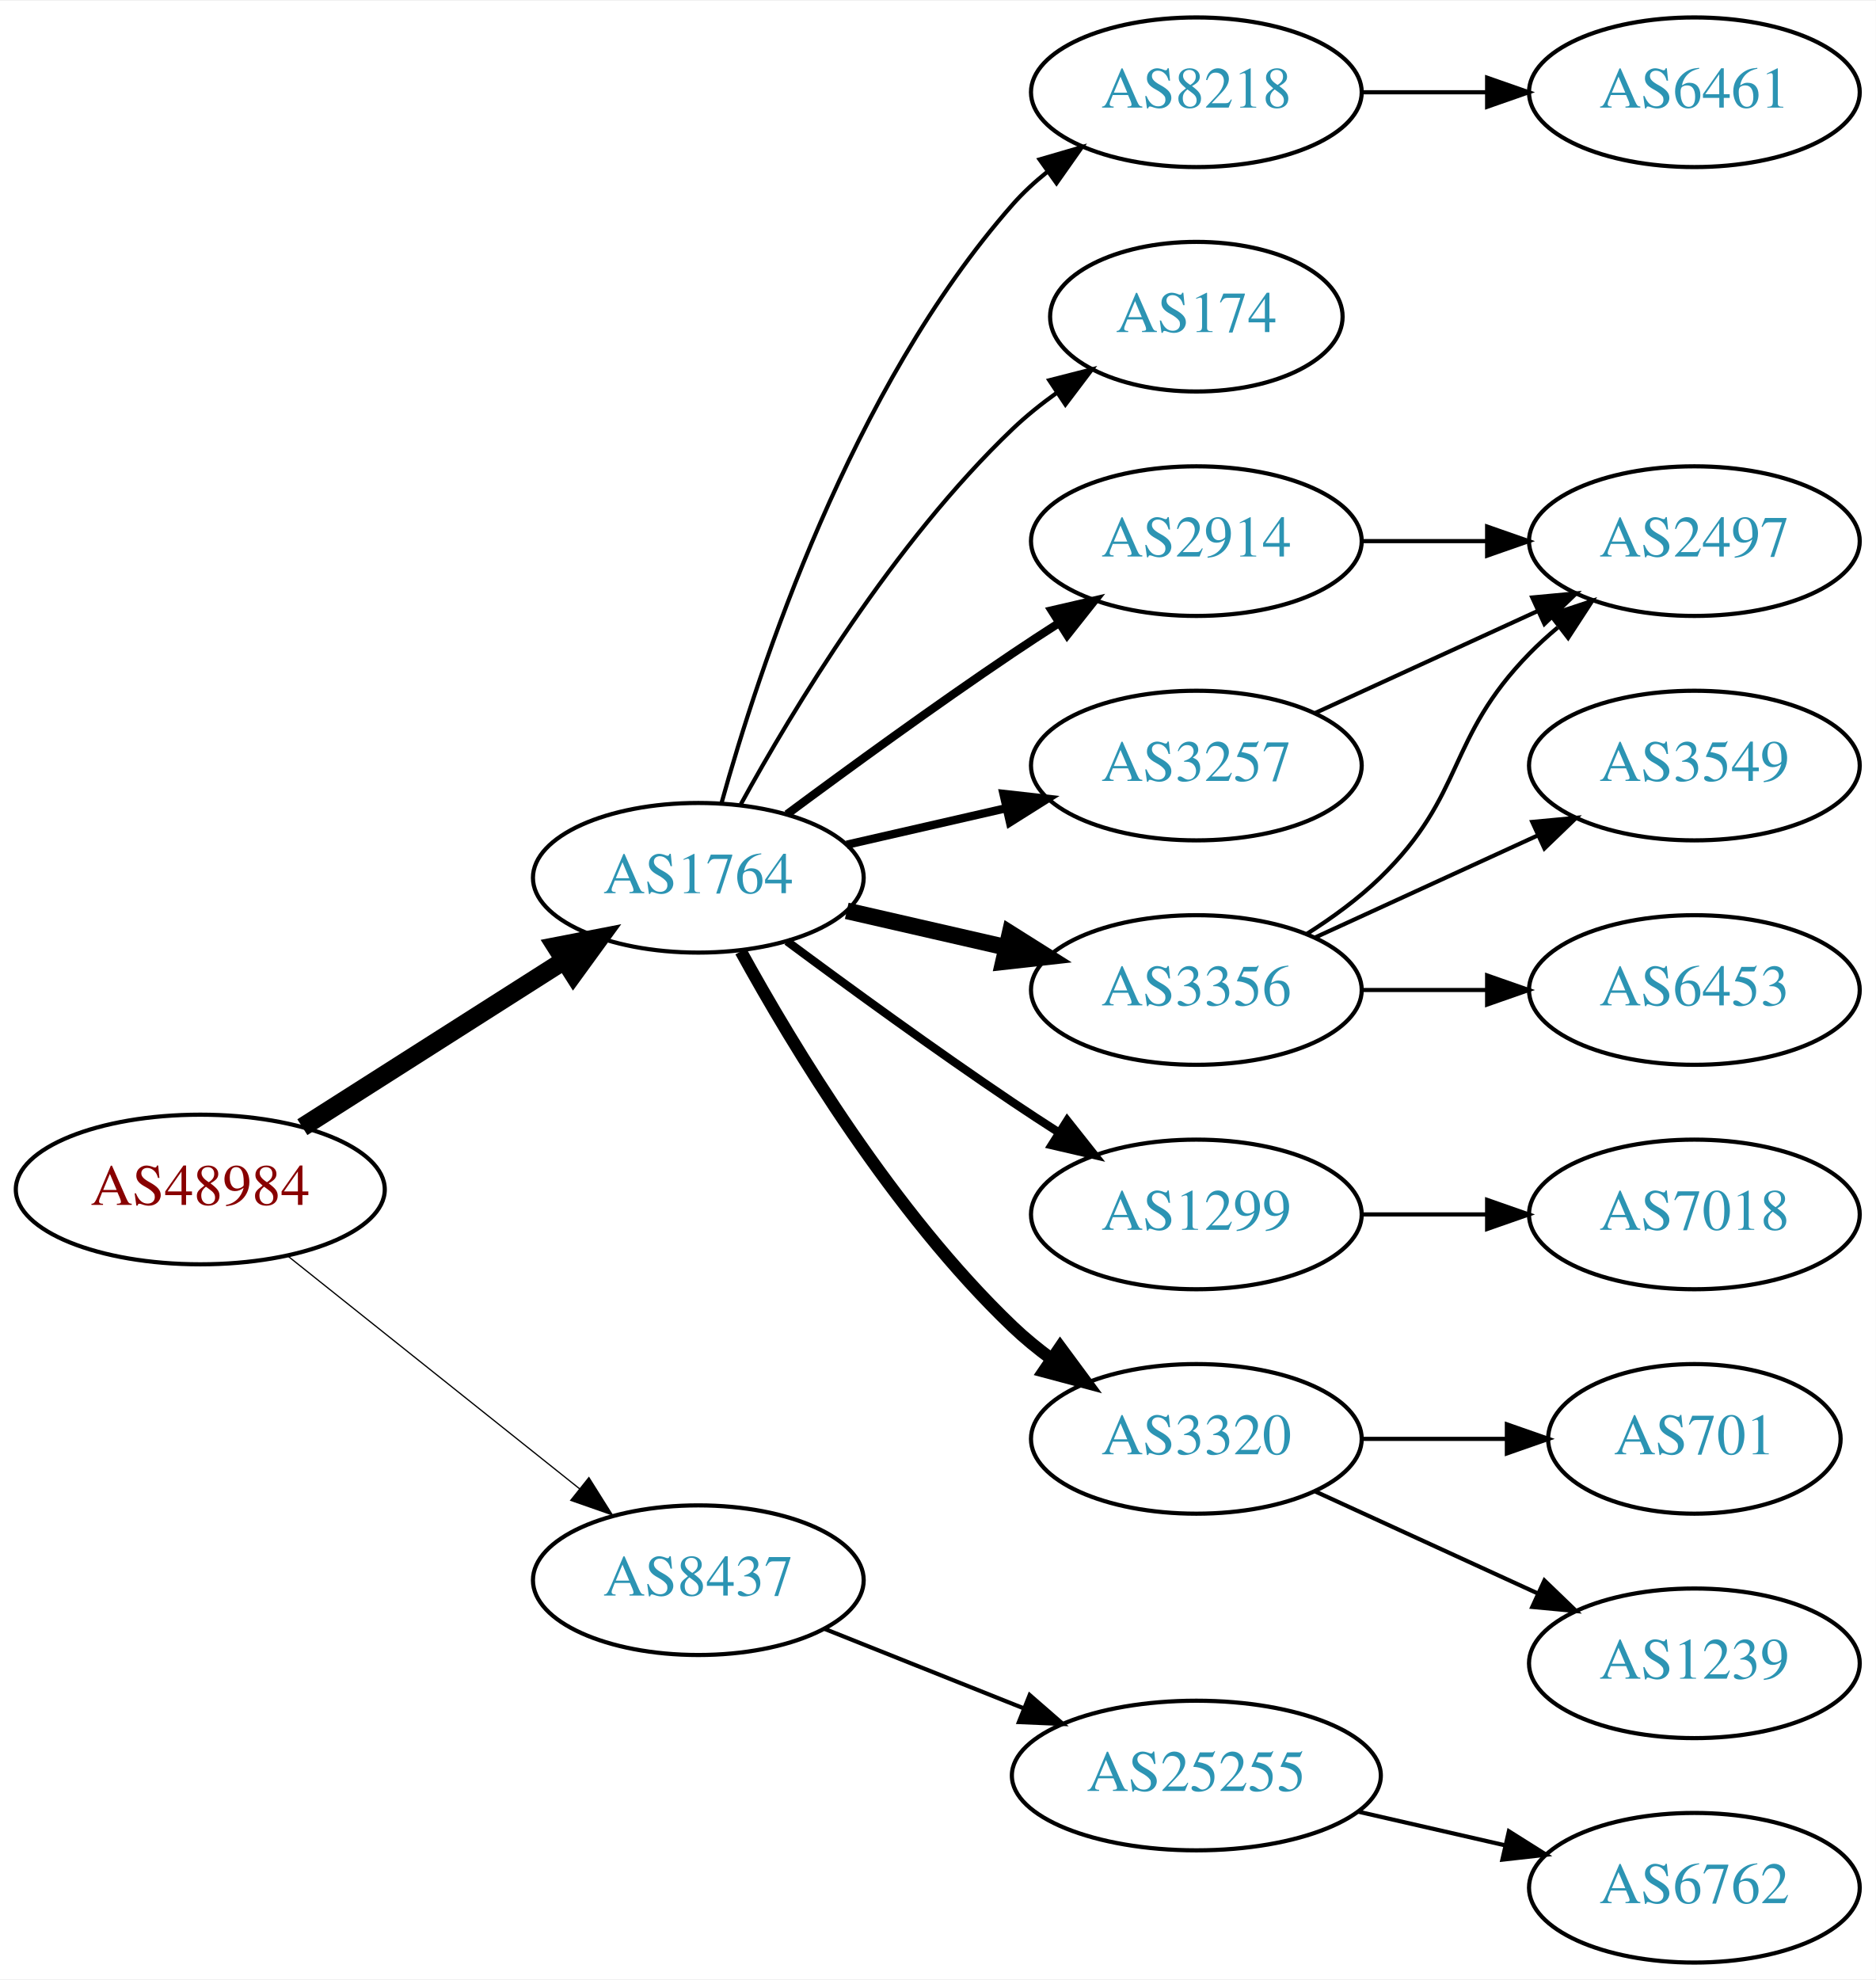
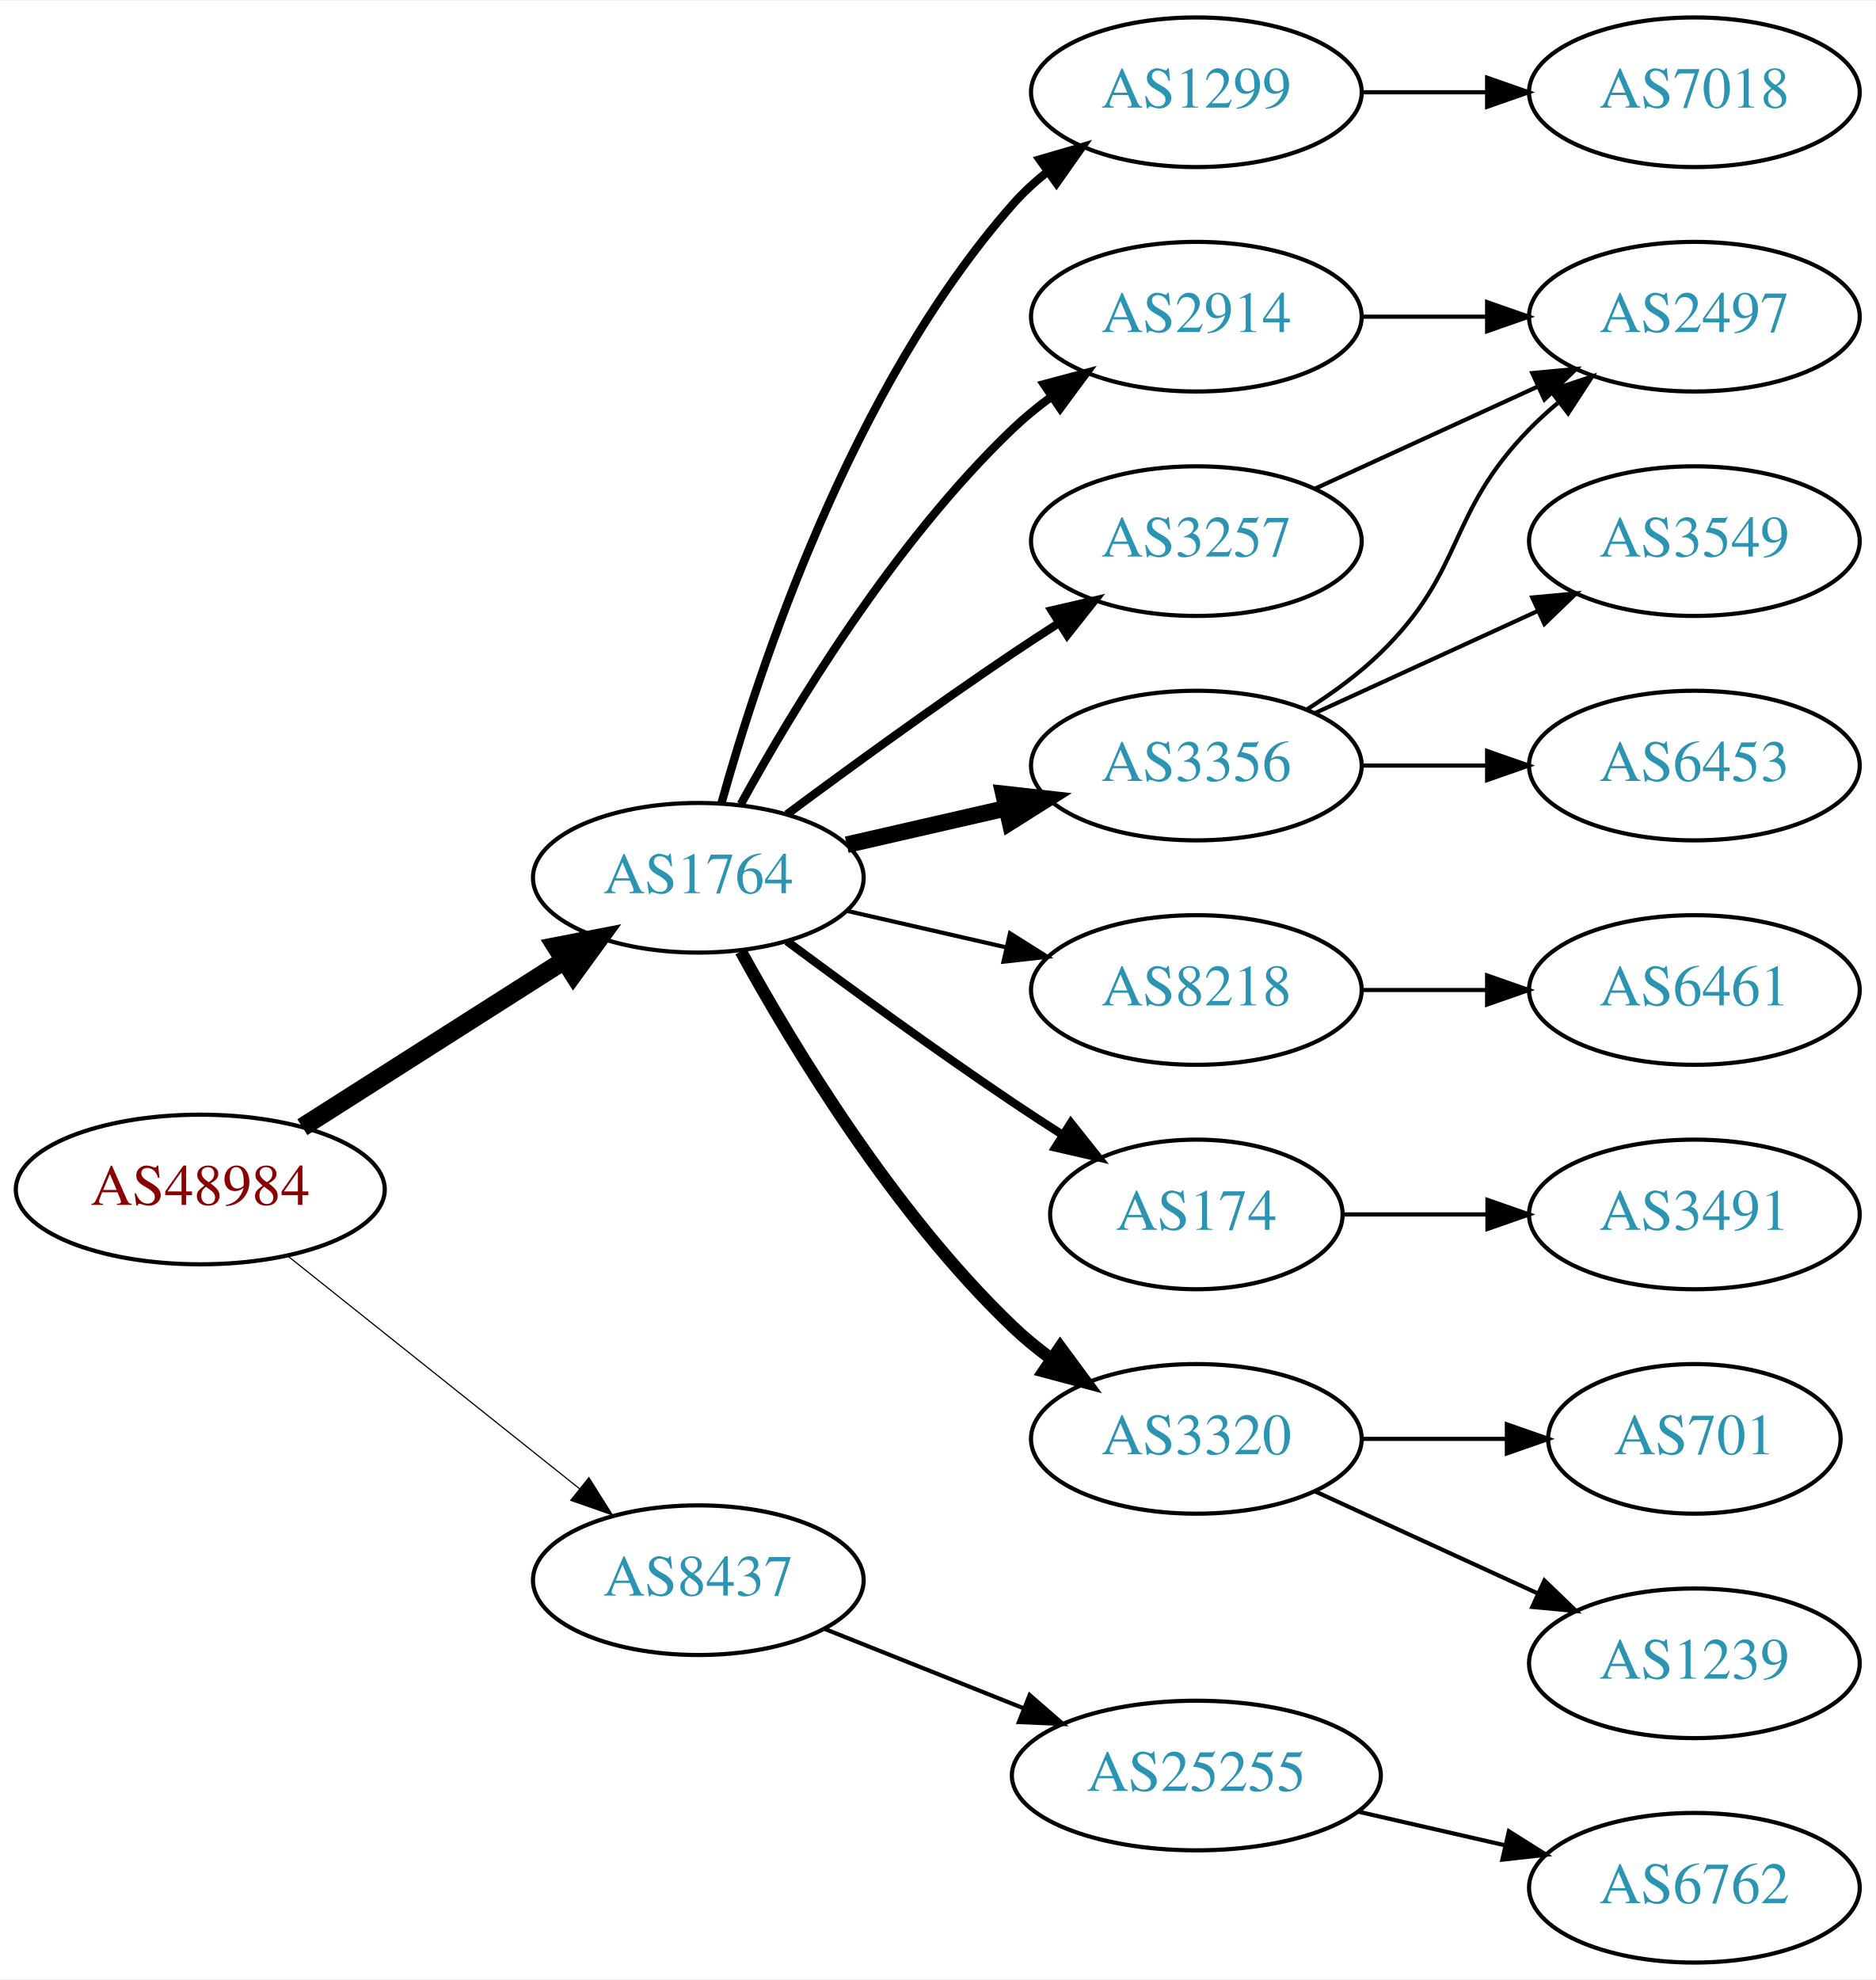
<svg xmlns="http://www.w3.org/2000/svg" xmlns:xlink="http://www.w3.org/1999/xlink" width="451pt" height="476pt" viewBox="0.00 0.00 451.37 476.00">
  <g id="graph0" class="graph" transform="scale(1 1) rotate(0) translate(4 472)">
    <polygon fill="white" stroke="none" points="-4,4 -4,-472 447.37,-472 447.37,4 -4,4" />
    <g id="node1" class="node">
      <g id="a_node1">
        <a xlink:href="/asn/48984" xlink:title="AS48984 ~ STLRG [AT]">
          <ellipse fill="#ffffff" stroke="black" cx="44.196" cy="-186" rx="44.393" ry="18" />
          <text text-anchor="middle" x="44.196" y="-182.3" font-family="Times,serif" font-size="14.00" fill="#880000">AS48984</text>
        </a>
      </g>
    </g>
    <g id="node2" class="node">
      <g id="a_node2">
        <a xlink:href="/asn/1764" xlink:title="AS1764 ~ NEXTLAYER-AS [AT]">
          <ellipse fill="#ffffff" stroke="black" cx="164.039" cy="-261" rx="39.794" ry="18" />
          <text text-anchor="middle" x="164.039" y="-257.3" font-family="Times,serif" font-size="14.00" fill="#2c94b3">AS1764</text>
        </a>
      </g>
    </g>
    <g id="edge1" class="edge">
      <path fill="none" stroke="black" stroke-width="4.5" d="M68.76,-200.997C86.816,-212.489 111.903,-228.455 131.659,-241.028" />
      <polygon fill="black" stroke="black" stroke-width="4.5" points="129.766,-244.491 140.316,-246.539 133.994,-237.847 129.766,-244.491" />
    </g>
    <g id="node3" class="node">
      <g id="a_node3">
        <a xlink:href="/asn/8437" xlink:title="AS8437 ~ Hutchison Drei Austria GmbH [AT]">
          <ellipse fill="#ffffff" stroke="black" cx="164.039" cy="-92" rx="39.794" ry="18" />
          <text text-anchor="middle" x="164.039" y="-88.3" font-family="Times,serif" font-size="14.00" fill="#2c94b3">AS8437</text>
        </a>
      </g>
    </g>
    <g id="edge2" class="edge">
-       <path fill="none" stroke="black" stroke-width="0.3" d="M65.186,-170.054C84.518,-154.634 113.969,-131.141 135.512,-113.957" />
-       <polygon fill="black" stroke="black" stroke-width="0.3" points="137.708,-116.682 143.343,-107.71 133.343,-111.21 137.708,-116.682" />
+       <path fill="none" stroke="black" stroke-width="0.281" d="M65.186,-170.054C84.518,-154.634 113.969,-131.141 135.512,-113.957" />
+       <polygon fill="black" stroke="black" stroke-width="0.281" points="137.708,-116.682 143.343,-107.71 133.343,-111.21 137.708,-116.682" />
    </g>
    <g id="node4" class="node">
      <g id="a_node4">
-         <a xlink:href="/asn/8218" xlink:title="AS8218 ~ legacy Neotelecoms [FR]">
+         <a xlink:href="/asn/1299" xlink:title="AS1299 ~ Telia Carrier [EU]">
          <ellipse fill="#ffffff" stroke="black" cx="283.881" cy="-450" rx="39.794" ry="18" />
-           <text text-anchor="middle" x="283.881" y="-446.3" font-family="Times,serif" font-size="14.00" fill="#2c94b3">AS8218</text>
+           <text text-anchor="middle" x="283.881" y="-446.3" font-family="Times,serif" font-size="14.00" fill="#2c94b3">AS1299</text>
        </a>
      </g>
    </g>
    <g id="edge3" class="edge">
-       <path fill="none" stroke="black" d="M169.612,-278.946C178.517,-310.995 200.801,-378.842 239.685,-423 242.169,-425.821 245.019,-428.449 248.044,-430.871" />
-       <polygon fill="black" stroke="black" points="246.162,-433.828 256.334,-436.791 250.23,-428.131 246.162,-433.828" />
+       <path fill="none" stroke="black" stroke-width="2" d="M169.612,-278.946C178.517,-310.995 200.801,-378.842 239.685,-423 242.169,-425.821 245.019,-428.449 248.044,-430.871" />
+       <polygon fill="black" stroke="black" stroke-width="2" points="246.162,-433.828 256.334,-436.791 250.23,-428.131 246.162,-433.828" />
    </g>
    <g id="node5" class="node">
      <g id="a_node5">
-         <a xlink:href="/asn/174" xlink:title="AS174 ~ Cogent Communications [US]">
-           <ellipse fill="#ffffff" stroke="black" cx="283.881" cy="-396" rx="35.194" ry="18" />
-           <text text-anchor="middle" x="283.881" y="-392.3" font-family="Times,serif" font-size="14.00" fill="#2c94b3">AS174</text>
+         <a xlink:href="/asn/2914" xlink:title="AS2914 ~ NTT America, Inc. [US]">
+           <ellipse fill="#ffffff" stroke="black" cx="283.881" cy="-396" rx="39.794" ry="18" />
+           <text text-anchor="middle" x="283.881" y="-392.3" font-family="Times,serif" font-size="14.00" fill="#2c94b3">AS2914</text>
        </a>
      </g>
    </g>
    <g id="edge4" class="edge">
-       <path fill="none" stroke="black" d="M174.28,-278.713C186.825,-301.561 211.002,-341.611 239.685,-369 242.939,-372.107 246.606,-375.046 250.393,-377.76" />
-       <polygon fill="black" stroke="black" points="248.495,-380.701 258.761,-383.322 252.37,-374.872 248.495,-380.701" />
+       <path fill="none" stroke="black" stroke-width="2" d="M174.28,-278.713C186.825,-301.561 211.002,-341.611 239.685,-369 242.553,-371.739 245.742,-374.347 249.051,-376.785" />
+       <polygon fill="black" stroke="black" stroke-width="2" points="247.175,-379.742 257.411,-382.477 251.114,-373.956 247.175,-379.742" />
    </g>
    <g id="node6" class="node">
      <g id="a_node6">
-         <a xlink:href="/asn/3356" xlink:title="AS3356 ~ Level 3 Parent, LLC [US]">
+         <a xlink:href="/asn/8218" xlink:title="AS8218 ~ legacy Neotelecoms [FR]">
          <ellipse fill="#ffffff" stroke="black" cx="283.881" cy="-234" rx="39.794" ry="18" />
-           <text text-anchor="middle" x="283.881" y="-230.3" font-family="Times,serif" font-size="14.00" fill="#2c94b3">AS3356</text>
+           <text text-anchor="middle" x="283.881" y="-230.3" font-family="Times,serif" font-size="14.00" fill="#2c94b3">AS8218</text>
        </a>
      </g>
    </g>
    <g id="edge5" class="edge">
-       <path fill="none" stroke="black" stroke-width="4" d="M199.758,-253.045C211.758,-250.296 225.379,-247.175 238.071,-244.267" />
-       <polygon fill="black" stroke="black" stroke-width="4" points="239.037,-247.636 248.003,-241.991 237.474,-240.813 239.037,-247.636" />
+       <path fill="none" stroke="black" d="M199.758,-253.045C211.758,-250.296 225.379,-247.175 238.071,-244.267" />
+       <polygon fill="black" stroke="black" points="239.037,-247.636 248.003,-241.991 237.474,-240.813 239.037,-247.636" />
    </g>
    <g id="node7" class="node">
      <g id="a_node7">
-         <a xlink:href="/asn/2914" xlink:title="AS2914 ~ NTT America, Inc. [US]">
-           <ellipse fill="#ffffff" stroke="black" cx="283.881" cy="-342" rx="39.794" ry="18" />
-           <text text-anchor="middle" x="283.881" y="-338.3" font-family="Times,serif" font-size="14.00" fill="#2c94b3">AS2914</text>
+         <a xlink:href="/asn/174" xlink:title="AS174 ~ Cogent Communications [US]">
+           <ellipse fill="#ffffff" stroke="black" cx="283.881" cy="-180" rx="35.194" ry="18" />
+           <text text-anchor="middle" x="283.881" y="-176.3" font-family="Times,serif" font-size="14.00" fill="#2c94b3">AS174</text>
        </a>
      </g>
    </g>
    <g id="edge6" class="edge">
-       <path fill="none" stroke="black" stroke-width="2" d="M185.369,-276.277C200.231,-287.304 220.976,-302.407 239.685,-315 243.234,-317.389 246.984,-319.839 250.733,-322.242" />
-       <polygon fill="black" stroke="black" stroke-width="2" points="249.059,-325.325 259.381,-327.712 252.801,-319.409 249.059,-325.325" />
+       <path fill="none" stroke="black" stroke-width="2" d="M185.369,-245.723C200.231,-234.696 220.976,-219.593 239.685,-207 243.502,-204.431 247.552,-201.79 251.583,-199.214" />
+       <polygon fill="black" stroke="black" stroke-width="2" points="253.687,-202.025 260.277,-193.729 249.952,-196.105 253.687,-202.025" />
    </g>
    <g id="node8" class="node">
      <g id="a_node8">
-         <a xlink:href="/asn/1299" xlink:title="AS1299 ~ Telia Carrier [EU]">
-           <ellipse fill="#ffffff" stroke="black" cx="283.881" cy="-180" rx="39.794" ry="18" />
-           <text text-anchor="middle" x="283.881" y="-176.3" font-family="Times,serif" font-size="14.00" fill="#2c94b3">AS1299</text>
+         <a xlink:href="/asn/3356" xlink:title="AS3356 ~ Level 3 Parent, LLC [US]">
+           <ellipse fill="#ffffff" stroke="black" cx="283.881" cy="-288" rx="39.794" ry="18" />
+           <text text-anchor="middle" x="283.881" y="-284.3" font-family="Times,serif" font-size="14.00" fill="#2c94b3">AS3356</text>
        </a>
      </g>
    </g>
    <g id="edge7" class="edge">
-       <path fill="none" stroke="black" stroke-width="2" d="M185.369,-245.723C200.231,-234.696 220.976,-219.593 239.685,-207 243.234,-204.611 246.984,-202.161 250.733,-199.758" />
-       <polygon fill="black" stroke="black" stroke-width="2" points="252.801,-202.591 259.381,-194.288 249.059,-196.675 252.801,-202.591" />
+       <path fill="none" stroke="black" stroke-width="4" d="M199.758,-268.955C211.758,-271.704 225.379,-274.825 238.071,-277.733" />
+       <polygon fill="black" stroke="black" stroke-width="4" points="237.474,-281.187 248.003,-280.009 239.037,-274.364 237.474,-281.187" />
    </g>
    <g id="node9" class="node">
      <g id="a_node9">
        <a xlink:href="/asn/3320" xlink:title="AS3320 ~ DTAG [DE]">
          <ellipse fill="#ffffff" stroke="black" cx="283.881" cy="-126" rx="39.794" ry="18" />
          <text text-anchor="middle" x="283.881" y="-122.3" font-family="Times,serif" font-size="14.00" fill="#2c94b3">AS3320</text>
        </a>
      </g>
    </g>
    <g id="edge8" class="edge">
      <path fill="none" stroke="black" stroke-width="3" d="M174.28,-243.287C186.825,-220.439 211.002,-180.389 239.685,-153 242.553,-150.261 245.742,-147.653 249.051,-145.215" />
      <polygon fill="black" stroke="black" stroke-width="3" points="251.114,-148.044 257.411,-139.523 247.175,-142.258 251.114,-148.044" />
    </g>
    <g id="node10" class="node">
      <g id="a_node10">
        <a xlink:href="/asn/3257" xlink:title="AS3257 ~ GTT [DE]">
-           <ellipse fill="#ffffff" stroke="black" cx="283.881" cy="-288" rx="39.794" ry="18" />
-           <text text-anchor="middle" x="283.881" y="-284.3" font-family="Times,serif" font-size="14.00" fill="#2c94b3">AS3257</text>
+           <ellipse fill="#ffffff" stroke="black" cx="283.881" cy="-342" rx="39.794" ry="18" />
+           <text text-anchor="middle" x="283.881" y="-338.3" font-family="Times,serif" font-size="14.00" fill="#2c94b3">AS3257</text>
        </a>
      </g>
    </g>
    <g id="edge9" class="edge">
-       <path fill="none" stroke="black" stroke-width="2" d="M199.758,-268.955C211.758,-271.704 225.379,-274.825 238.071,-277.733" />
-       <polygon fill="black" stroke="black" stroke-width="2" points="237.474,-281.187 248.003,-280.009 239.037,-274.364 237.474,-281.187" />
-     </g>
-     <g id="node18" class="node">
-       <g id="a_node18">
+       <path fill="none" stroke="black" stroke-width="2" d="M185.369,-276.277C200.231,-287.304 220.976,-302.407 239.685,-315 243.234,-317.389 246.984,-319.839 250.733,-322.242" />
+       <polygon fill="black" stroke="black" stroke-width="2" points="249.059,-325.325 259.381,-327.712 252.801,-319.409 249.059,-325.325" />
+     </g>
+     <g id="node19" class="node">
+       <g id="a_node19">
        <a xlink:href="/asn/25255" xlink:title="AS25255 ~ ==&gt; TELE2 AUSTRIA &lt;== [AT]">
          <ellipse fill="#ffffff" stroke="black" cx="283.881" cy="-45" rx="44.393" ry="18" />
          <text text-anchor="middle" x="283.881" y="-41.3" font-family="Times,serif" font-size="14.00" fill="#2c94b3">AS25255</text>
        </a>
      </g>
    </g>
-     <g id="edge19" class="edge">
+     <g id="edge20" class="edge">
      <path fill="none" stroke="black" d="M194.471,-80.261C208.924,-74.497 226.566,-67.461 242.278,-61.194" />
      <polygon fill="black" stroke="black" points="243.773,-64.366 251.765,-57.41 241.18,-57.864 243.773,-64.366" />
    </g>
    <g id="node11" class="node">
      <g id="a_node11">
-         <a xlink:href="/asn/6461" xlink:title="AS6461 ~ Zayo Bandwidth [US]">
+         <a xlink:href="/asn/7018" xlink:title="AS7018 ~ AT&amp;T Services, Inc. [US]">
          <ellipse fill="#ffffff" stroke="black" cx="403.724" cy="-450" rx="39.794" ry="18" />
-           <text text-anchor="middle" x="403.724" y="-446.3" font-family="Times,serif" font-size="14.00" fill="#2c94b3">AS6461</text>
+           <text text-anchor="middle" x="403.724" y="-446.3" font-family="Times,serif" font-size="14.00" fill="#2c94b3">AS7018</text>
        </a>
      </g>
    </g>
    <g id="edge10" class="edge">
      <path fill="none" stroke="black" d="M323.794,-450C333.347,-450 343.697,-450 353.659,-450" />
      <polygon fill="black" stroke="black" points="353.852,-453.5 363.852,-450 353.852,-446.5 353.852,-453.5" />
    </g>
+     <g id="node14" class="node">
+       <g id="a_node14">
+         <a xlink:href="/asn/2497" xlink:title="AS2497 ~ Internet Initiative Japan Inc. [JP]">
+           <ellipse fill="#ffffff" stroke="black" cx="403.724" cy="-396" rx="39.794" ry="18" />
+           <text text-anchor="middle" x="403.724" y="-392.3" font-family="Times,serif" font-size="14.00" fill="#2c94b3">AS2497</text>
+         </a>
+       </g>
+     </g>
+     <g id="edge16" class="edge">
+       <path fill="none" stroke="black" d="M323.794,-396C333.347,-396 343.697,-396 353.659,-396" />
+       <polygon fill="black" stroke="black" points="353.852,-399.5 363.852,-396 353.852,-392.5 353.852,-399.5" />
+     </g>
    <g id="node12" class="node">
      <g id="a_node12">
-         <a xlink:href="/asn/2497" xlink:title="AS2497 ~ Internet Initiative Japan Inc. [JP]">
-           <ellipse fill="#ffffff" stroke="black" cx="403.724" cy="-342" rx="39.794" ry="18" />
-           <text text-anchor="middle" x="403.724" y="-338.3" font-family="Times,serif" font-size="14.00" fill="#2c94b3">AS2497</text>
+         <a xlink:href="/asn/6461" xlink:title="AS6461 ~ Zayo Bandwidth [US]">
+           <ellipse fill="#ffffff" stroke="black" cx="403.724" cy="-234" rx="39.794" ry="18" />
+           <text text-anchor="middle" x="403.724" y="-230.3" font-family="Times,serif" font-size="14.00" fill="#2c94b3">AS6461</text>
        </a>
      </g>
    </g>
    <g id="edge11" class="edge">
-       <path fill="none" stroke="black" d="M310.41,-247.462C316.573,-251.362 322.875,-255.948 328.077,-261 348.771,-281.094 343.905,-294.383 364.077,-315 366.17,-317.139 368.453,-319.218 370.83,-321.21" />
-       <polygon fill="black" stroke="black" points="369.074,-324.275 379.13,-327.611 373.349,-318.732 369.074,-324.275" />
+       <path fill="none" stroke="black" d="M323.794,-234C333.347,-234 343.697,-234 353.659,-234" />
+       <polygon fill="black" stroke="black" points="353.852,-237.5 363.852,-234 353.852,-230.5 353.852,-237.5" />
    </g>
    <g id="node13" class="node">
      <g id="a_node13">
+         <a xlink:href="/asn/3491" xlink:title="AS3491 ~ PCCW Global, Inc. [US]">
+           <ellipse fill="#ffffff" stroke="black" cx="403.724" cy="-180" rx="39.794" ry="18" />
+           <text text-anchor="middle" x="403.724" y="-176.3" font-family="Times,serif" font-size="14.00" fill="#2c94b3">AS3491</text>
+         </a>
+       </g>
+     </g>
+     <g id="edge12" class="edge">
+       <path fill="none" stroke="black" d="M319.283,-180C330.107,-180 342.275,-180 353.901,-180" />
+       <polygon fill="black" stroke="black" points="353.932,-183.5 363.932,-180 353.932,-176.5 353.932,-183.5" />
+     </g>
+     <g id="edge13" class="edge">
+       <path fill="none" stroke="black" d="M310.41,-301.462C316.573,-305.362 322.875,-309.948 328.077,-315 348.771,-335.094 343.905,-348.383 364.077,-369 366.17,-371.139 368.453,-373.218 370.83,-375.21" />
+       <polygon fill="black" stroke="black" points="369.074,-378.275 379.13,-381.611 373.349,-372.732 369.074,-378.275" />
+     </g>
+     <g id="node15" class="node">
+       <g id="a_node15">
        <a xlink:href="/asn/3549" xlink:title="AS3549 ~ Level 3 Parent, LLC [US]">
+           <ellipse fill="#ffffff" stroke="black" cx="403.724" cy="-342" rx="39.794" ry="18" />
+           <text text-anchor="middle" x="403.724" y="-338.3" font-family="Times,serif" font-size="14.00" fill="#2c94b3">AS3549</text>
+         </a>
+       </g>
+     </g>
+     <g id="edge14" class="edge">
+       <path fill="none" stroke="black" d="M312.51,-300.661C328.467,-307.973 348.738,-317.261 366.02,-325.181" />
+       <polygon fill="black" stroke="black" points="364.719,-328.435 375.268,-329.419 367.635,-322.071 364.719,-328.435" />
+     </g>
+     <g id="node16" class="node">
+       <g id="a_node16">
+         <a xlink:href="/asn/6453" xlink:title="AS6453 ~ TATA COMMUNICATIONS (AMERICA) INC [US]">
          <ellipse fill="#ffffff" stroke="black" cx="403.724" cy="-288" rx="39.794" ry="18" />
-           <text text-anchor="middle" x="403.724" y="-284.3" font-family="Times,serif" font-size="14.00" fill="#2c94b3">AS3549</text>
-         </a>
-       </g>
-     </g>
-     <g id="edge12" class="edge">
-       <path fill="none" stroke="black" d="M312.51,-246.661C328.467,-253.973 348.738,-263.261 366.02,-271.181" />
-       <polygon fill="black" stroke="black" points="364.719,-274.435 375.268,-275.419 367.635,-268.071 364.719,-274.435" />
-     </g>
-     <g id="node14" class="node">
-       <g id="a_node14">
-         <a xlink:href="/asn/6453" xlink:title="AS6453 ~ TATA COMMUNICATIONS (AMERICA) INC [US]">
-           <ellipse fill="#ffffff" stroke="black" cx="403.724" cy="-234" rx="39.794" ry="18" />
-           <text text-anchor="middle" x="403.724" y="-230.3" font-family="Times,serif" font-size="14.00" fill="#2c94b3">AS6453</text>
-         </a>
-       </g>
-     </g>
-     <g id="edge13" class="edge">
-       <path fill="none" stroke="black" d="M323.794,-234C333.347,-234 343.697,-234 353.659,-234" />
-       <polygon fill="black" stroke="black" points="353.852,-237.5 363.852,-234 353.852,-230.5 353.852,-237.5" />
-     </g>
-     <g id="edge17" class="edge">
-       <path fill="none" stroke="black" d="M323.794,-342C333.347,-342 343.697,-342 353.659,-342" />
-       <polygon fill="black" stroke="black" points="353.852,-345.5 363.852,-342 353.852,-338.5 353.852,-345.5" />
+           <text text-anchor="middle" x="403.724" y="-284.3" font-family="Times,serif" font-size="14.00" fill="#2c94b3">AS6453</text>
+         </a>
+       </g>
+     </g>
+     <g id="edge15" class="edge">
+       <path fill="none" stroke="black" d="M323.794,-288C333.347,-288 343.697,-288 353.659,-288" />
+       <polygon fill="black" stroke="black" points="353.852,-291.5 363.852,-288 353.852,-284.5 353.852,-291.5" />
    </g>
    <g id="node17" class="node">
      <g id="a_node17">
-         <a xlink:href="/asn/7018" xlink:title="AS7018 ~ AT&amp;T Services, Inc. [US]">
-           <ellipse fill="#ffffff" stroke="black" cx="403.724" cy="-180" rx="39.794" ry="18" />
-           <text text-anchor="middle" x="403.724" y="-176.3" font-family="Times,serif" font-size="14.00" fill="#2c94b3">AS7018</text>
-         </a>
-       </g>
-     </g>
-     <g id="edge16" class="edge">
-       <path fill="none" stroke="black" d="M323.794,-180C333.347,-180 343.697,-180 353.659,-180" />
-       <polygon fill="black" stroke="black" points="353.852,-183.5 363.852,-180 353.852,-176.5 353.852,-183.5" />
-     </g>
-     <g id="node15" class="node">
-       <g id="a_node15">
        <a xlink:href="/asn/701" xlink:title="AS701 ~ UUNET [US]">
          <ellipse fill="#ffffff" stroke="black" cx="403.724" cy="-126" rx="35.194" ry="18" />
          <text text-anchor="middle" x="403.724" y="-122.3" font-family="Times,serif" font-size="14.00" fill="#2c94b3">AS701</text>
        </a>
      </g>
    </g>
-     <g id="edge14" class="edge">
+     <g id="edge17" class="edge">
      <path fill="none" stroke="black" d="M323.794,-126C334.881,-126 347.04,-126 358.422,-126" />
      <polygon fill="black" stroke="black" points="358.604,-129.5 368.604,-126 358.604,-122.5 358.604,-129.5" />
    </g>
-     <g id="node16" class="node">
-       <g id="a_node16">
+     <g id="node18" class="node">
+       <g id="a_node18">
        <a xlink:href="/asn/1239" xlink:title="AS1239 ~ Sprint [US]">
          <ellipse fill="#ffffff" stroke="black" cx="403.724" cy="-72" rx="39.794" ry="18" />
          <text text-anchor="middle" x="403.724" y="-68.3" font-family="Times,serif" font-size="14.00" fill="#2c94b3">AS1239</text>
        </a>
      </g>
    </g>
-     <g id="edge15" class="edge">
+     <g id="edge18" class="edge">
      <path fill="none" stroke="black" d="M312.51,-113.339C328.467,-106.027 348.738,-96.739 366.02,-88.819" />
      <polygon fill="black" stroke="black" points="367.635,-91.929 375.268,-84.581 364.719,-85.565 367.635,-91.929" />
    </g>
-     <g id="edge18" class="edge">
-       <path fill="none" stroke="black" d="M312.51,-300.661C328.467,-307.973 348.738,-317.261 366.02,-325.181" />
-       <polygon fill="black" stroke="black" points="364.719,-328.435 375.268,-329.419 367.635,-322.071 364.719,-328.435" />
-     </g>
-     <g id="node19" class="node">
-       <g id="a_node19">
+     <g id="edge19" class="edge">
+       <path fill="none" stroke="black" d="M312.51,-354.661C328.467,-361.973 348.738,-371.261 366.02,-379.181" />
+       <polygon fill="black" stroke="black" points="364.719,-382.435 375.268,-383.419 367.635,-376.071 364.719,-382.435" />
+     </g>
+     <g id="node20" class="node">
+       <g id="a_node20">
        <a xlink:href="/asn/6762" xlink:title="AS6762 ~ TELECOM ITALIA SPARKLE S.p.A. [IT]">
          <ellipse fill="#ffffff" stroke="black" cx="403.724" cy="-18" rx="39.794" ry="18" />
          <text text-anchor="middle" x="403.724" y="-14.3" font-family="Times,serif" font-size="14.00" fill="#2c94b3">AS6762</text>
        </a>
      </g>
    </g>
-     <g id="edge20" class="edge">
+     <g id="edge21" class="edge">
      <path fill="none" stroke="black" d="M322.816,-36.308C334.057,-33.733 346.469,-30.889 358.092,-28.226" />
      <polygon fill="black" stroke="black" points="359.088,-31.588 368.054,-25.944 357.525,-24.765 359.088,-31.588" />
    </g>
  </g>
</svg>
